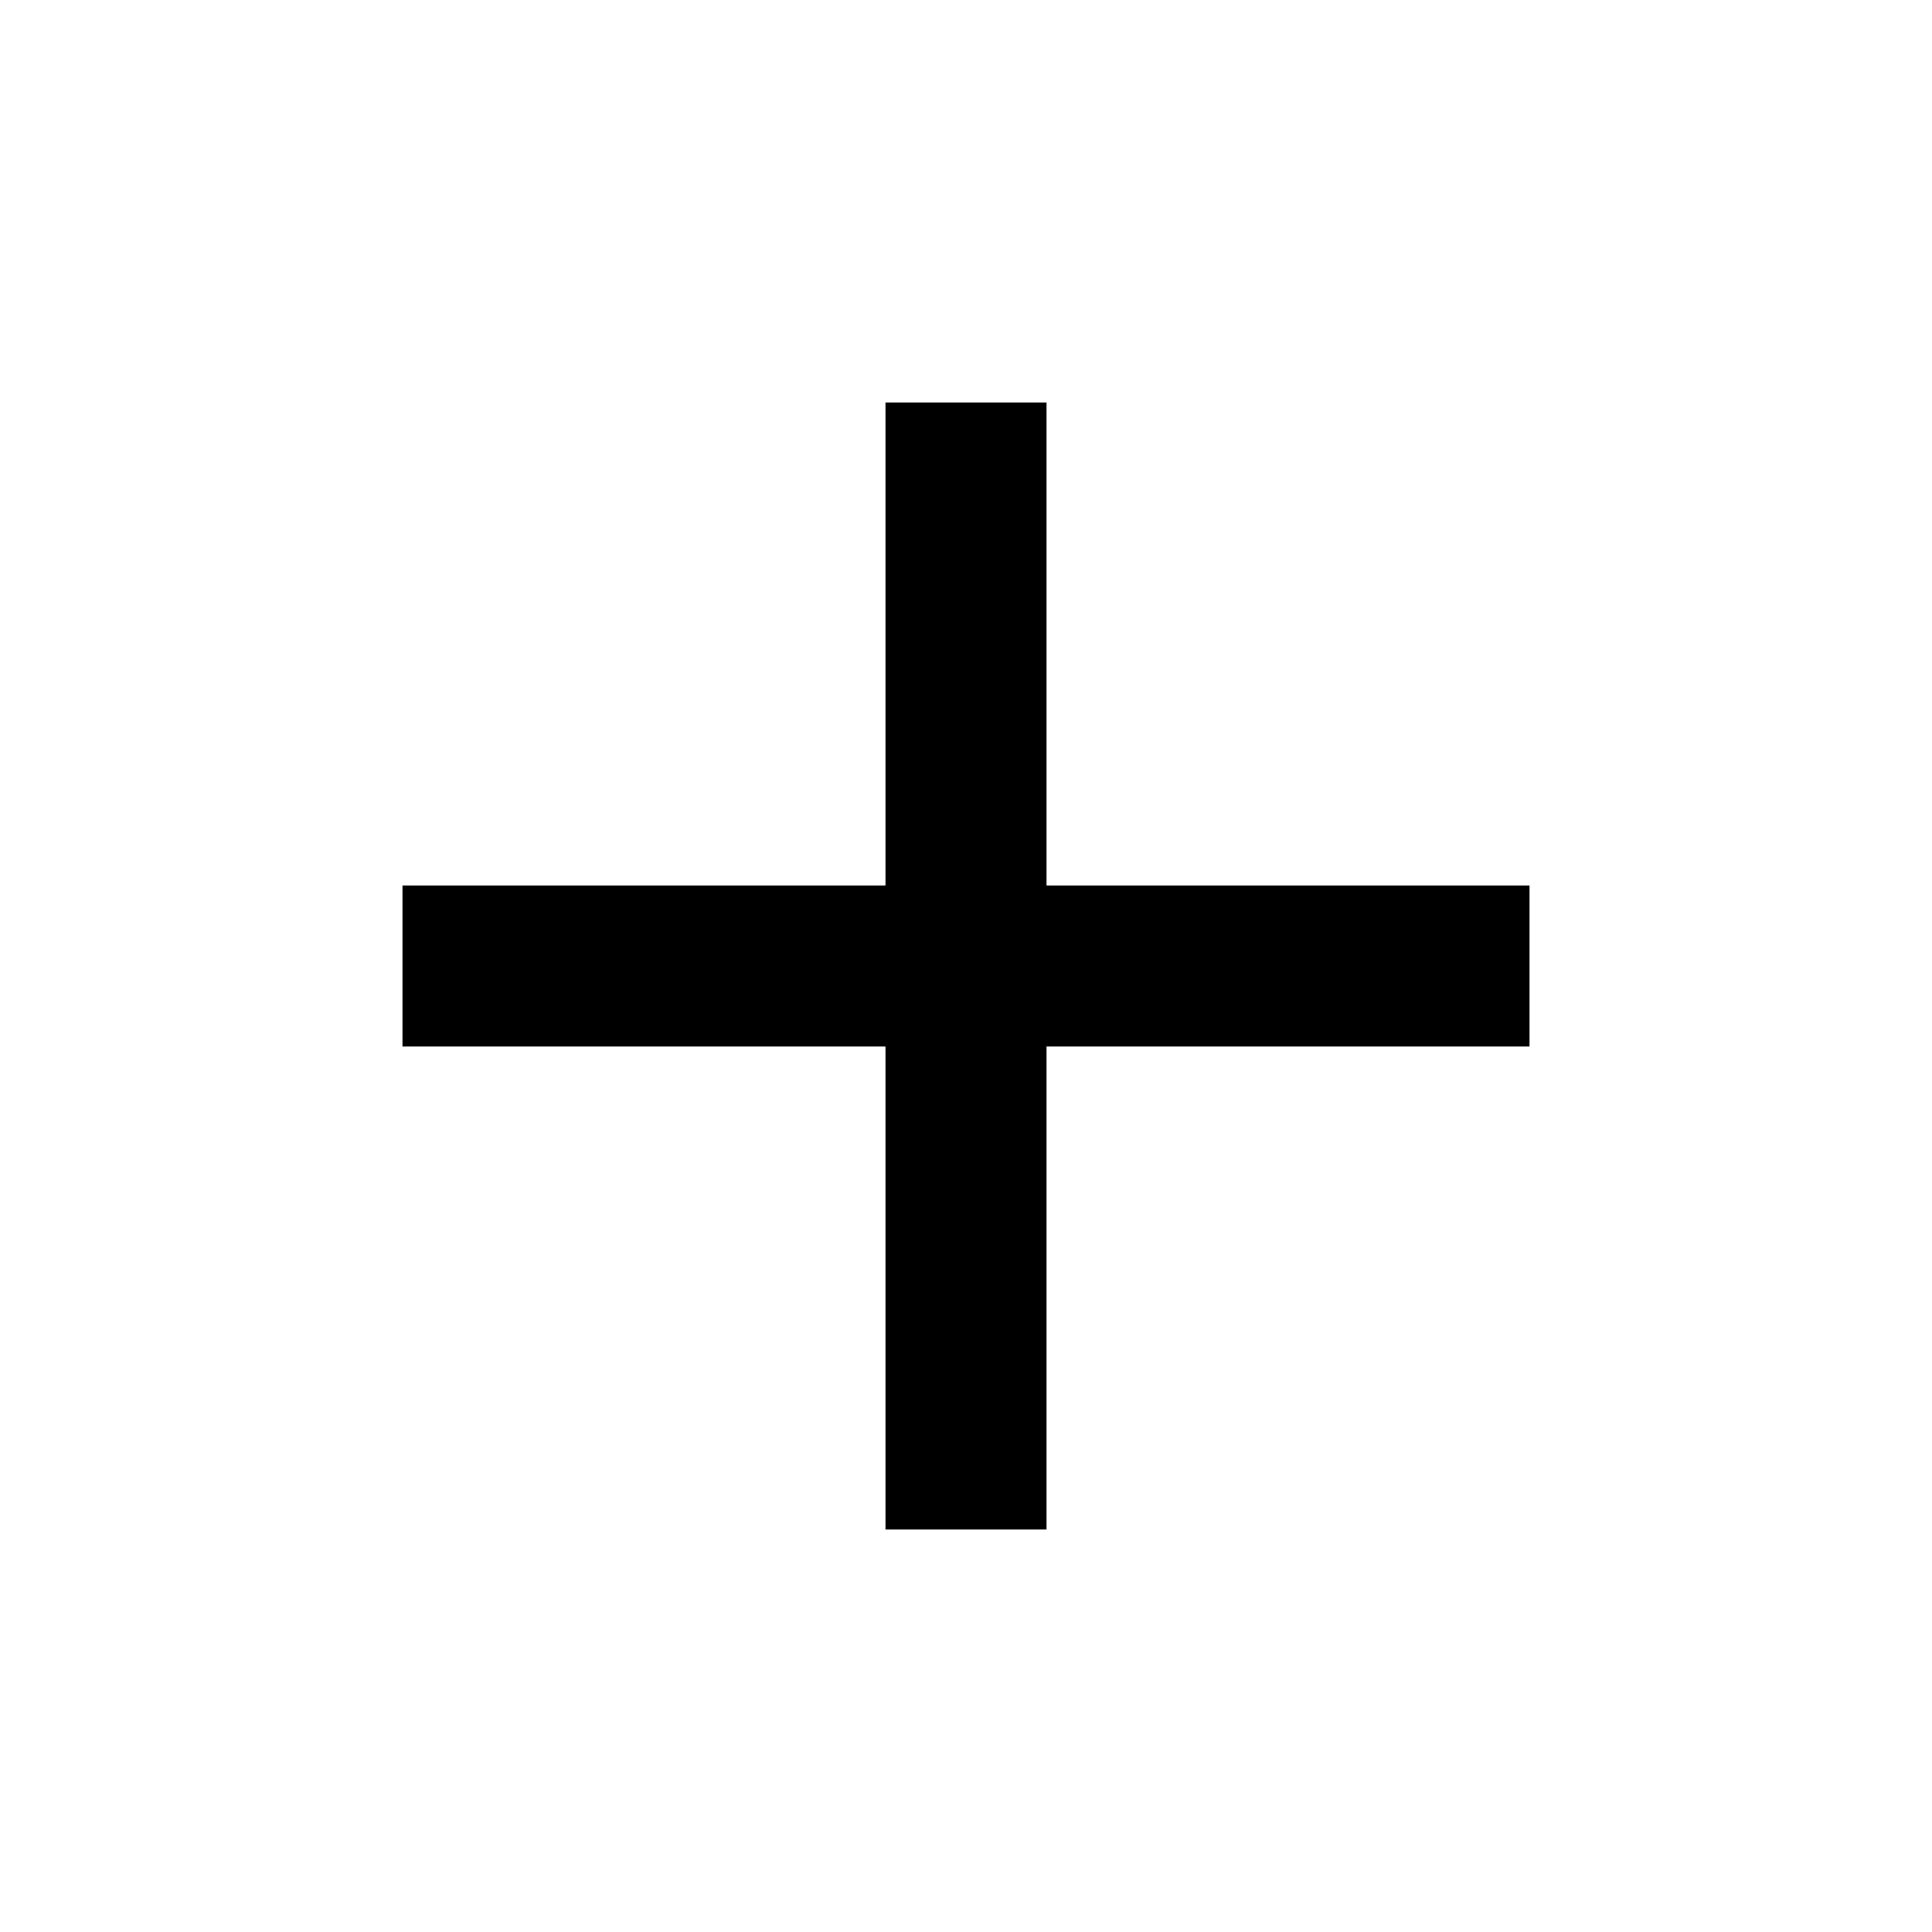
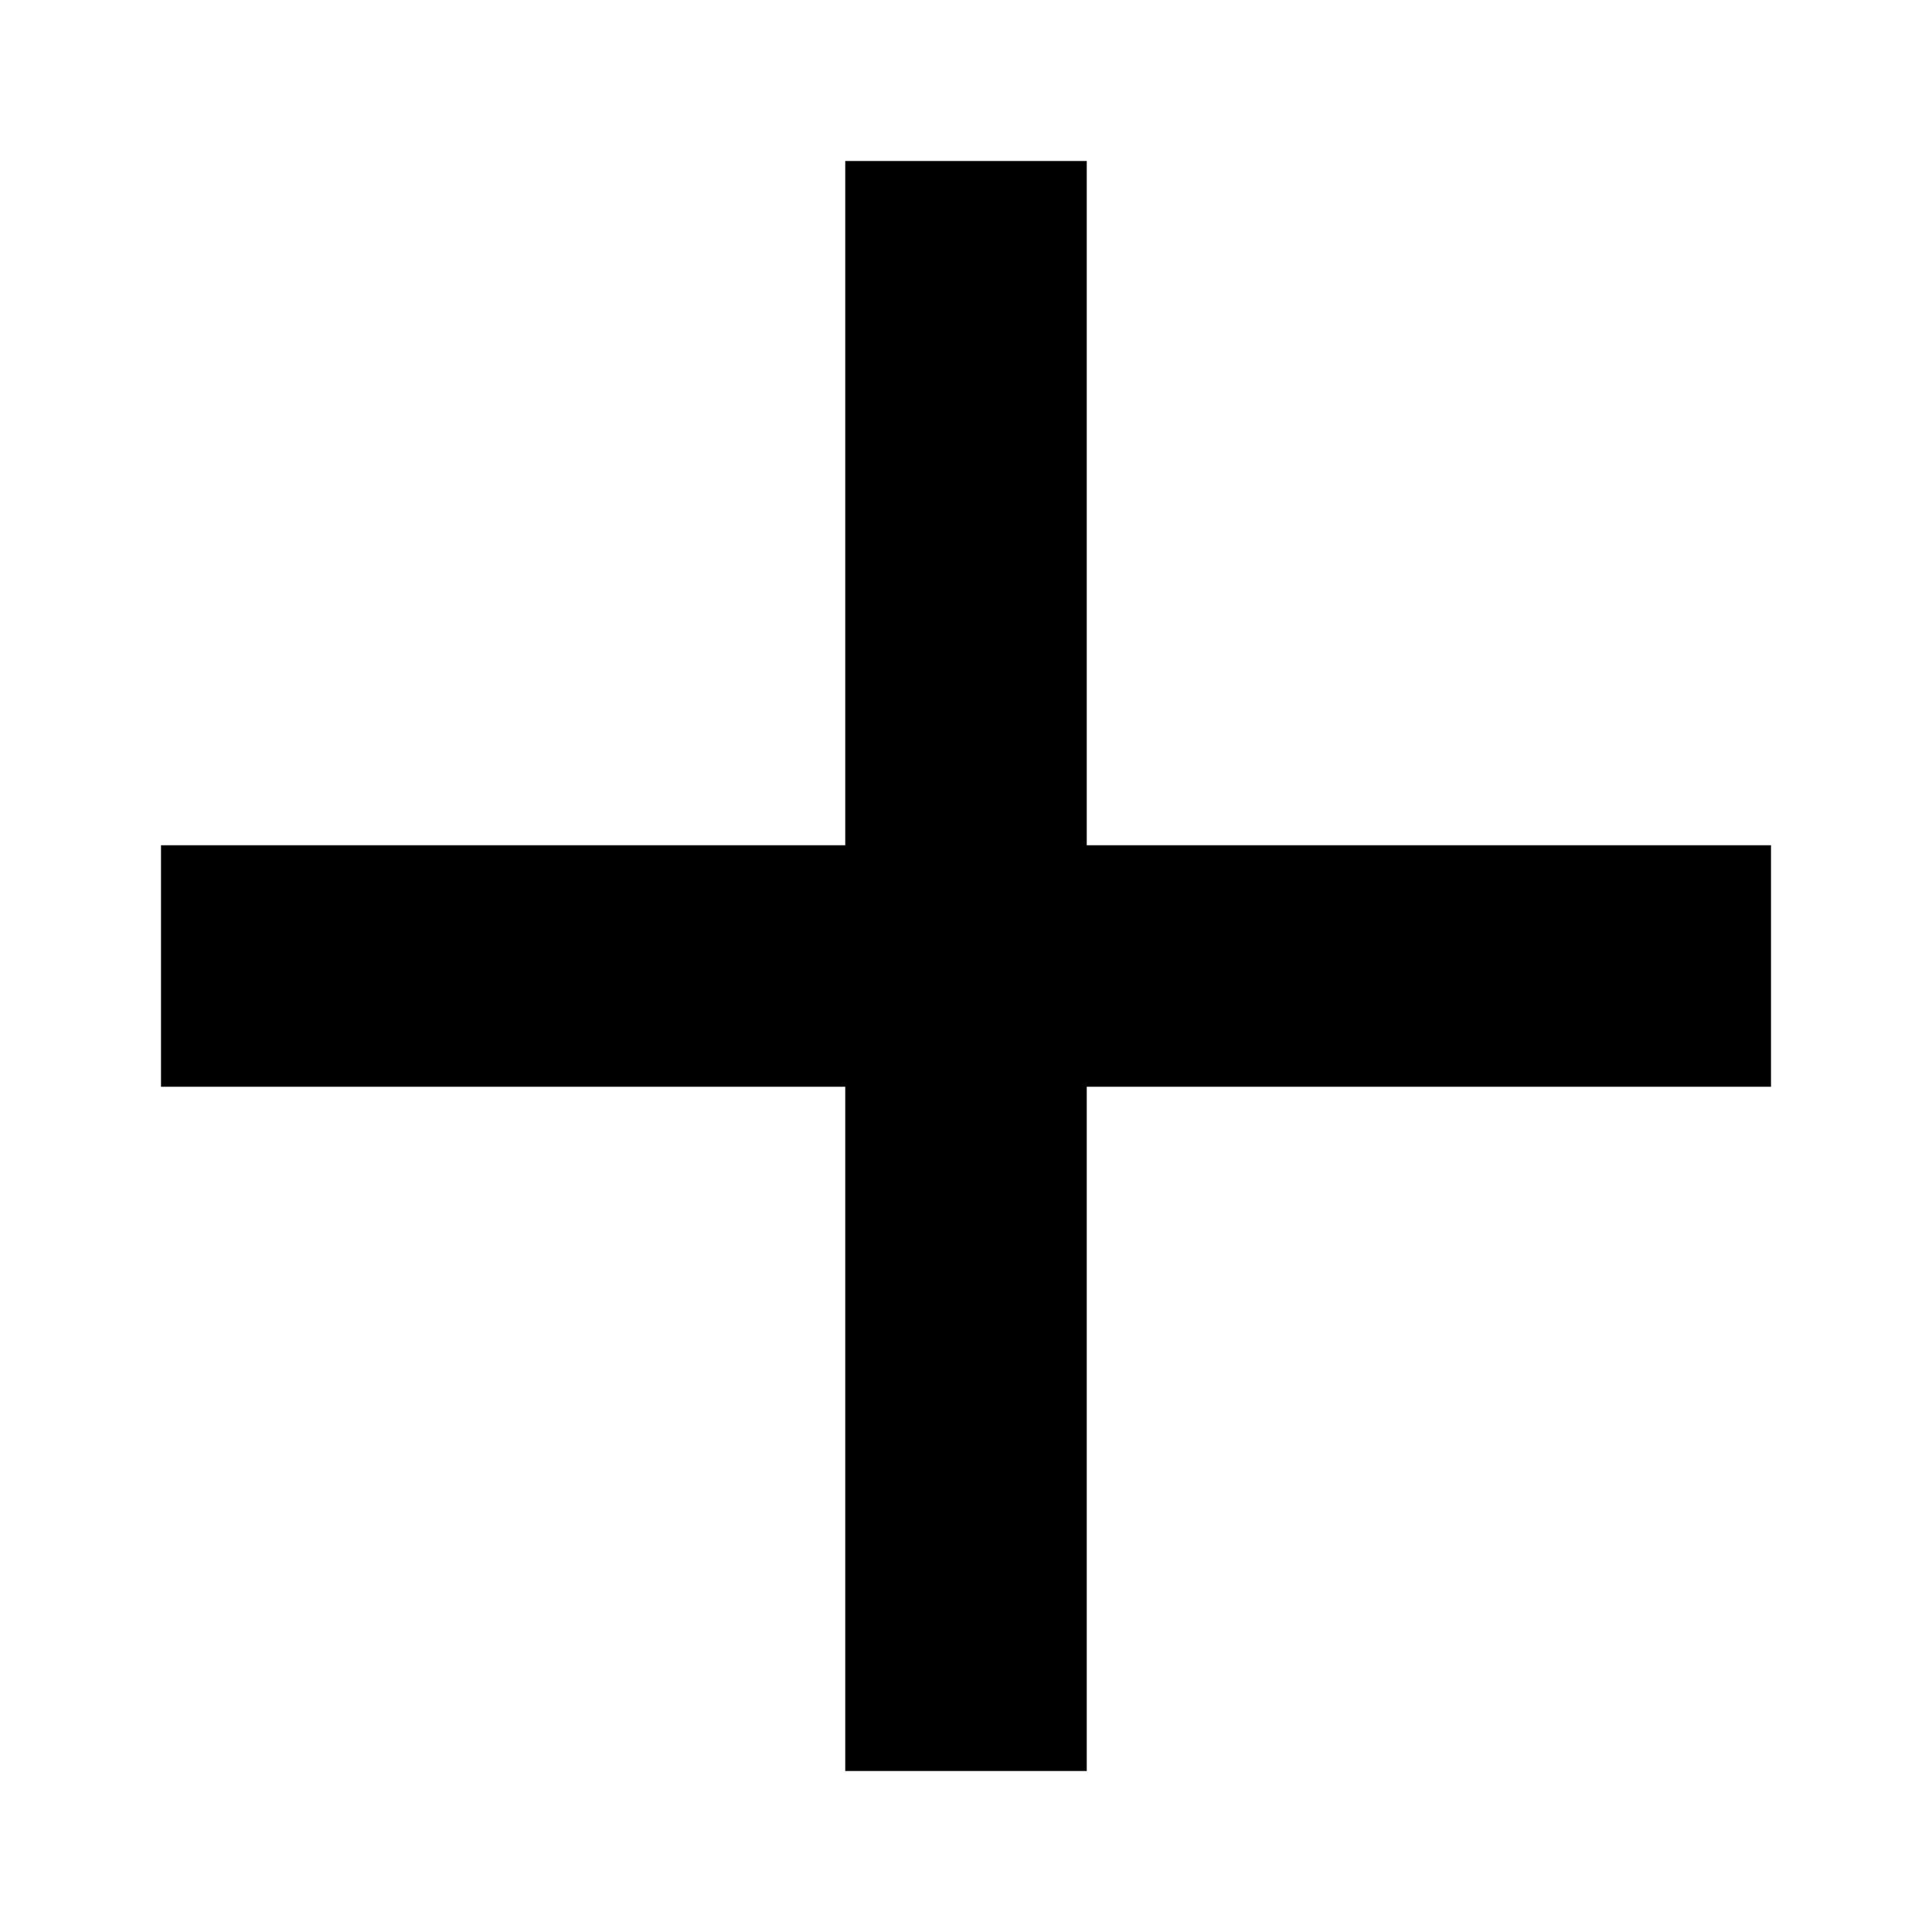
<svg xmlns="http://www.w3.org/2000/svg" width="48" height="48" viewBox="0 0 48 48">
-   <path fill="#000000" d="M22 10 H26 V22 H38 V26 H26 V38 H22 V26 H10 V22 H22 Z" />
+   <path fill="#000000" d="M21 4 H27 V21 H44 V27 H27 V44 H21 V27 H4 V21 H21 Z" />
</svg>
